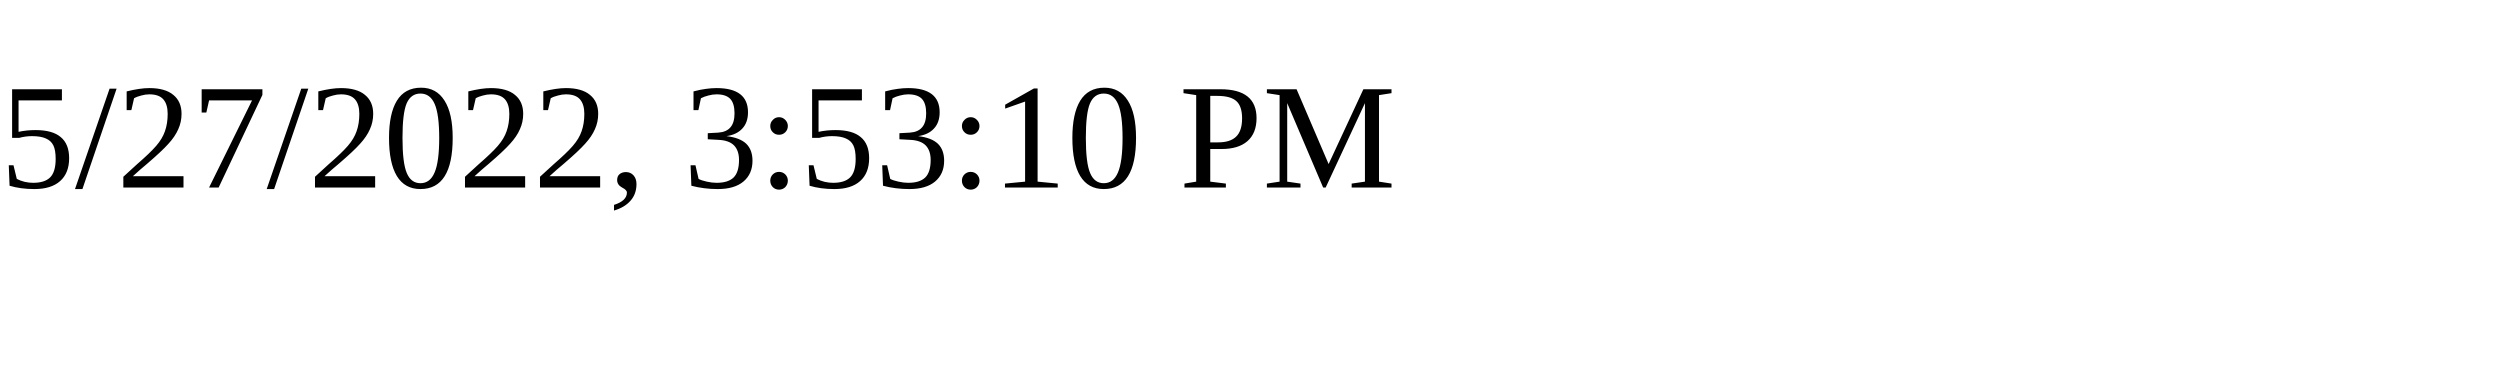
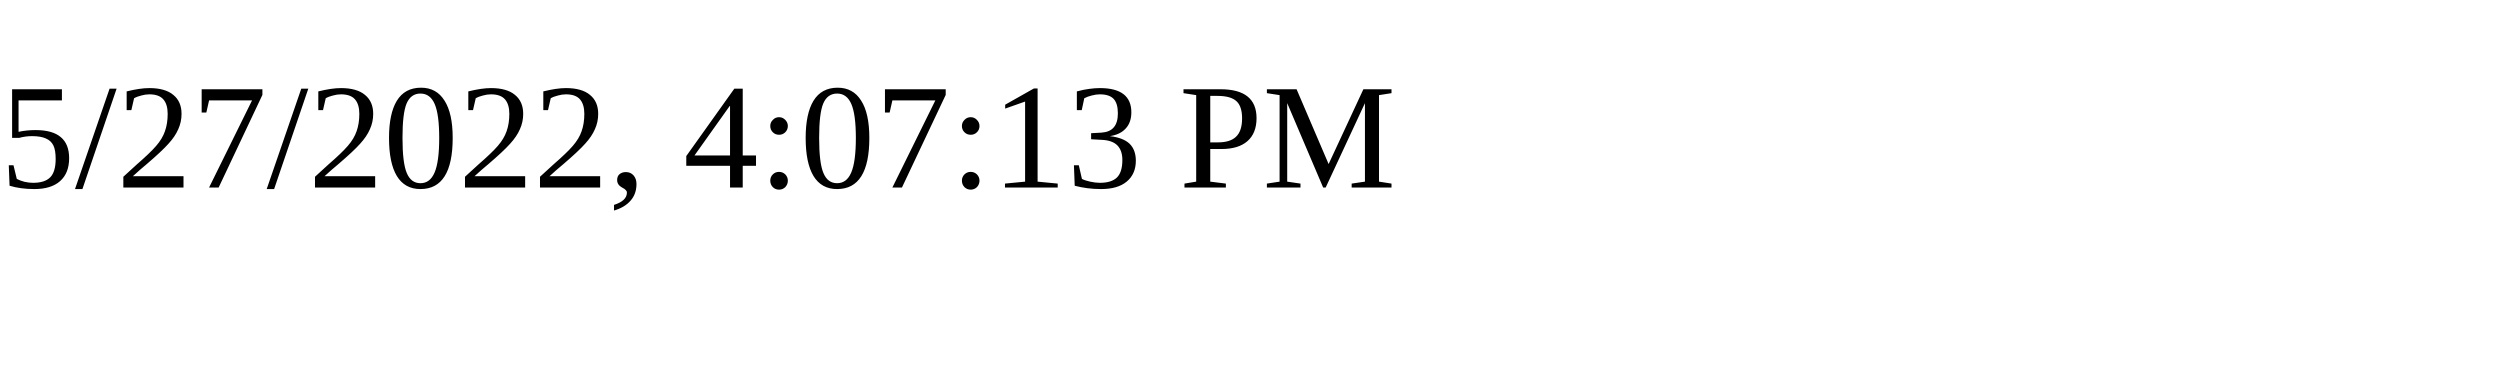
<svg xmlns="http://www.w3.org/2000/svg" height="30" width="200">
-   <text x="0" y="15">5/27/2022, 3:53:10 PM</text>
+   <text x="0" y="15">5/27/2022, 4:07:13 PM</text>
</svg>
